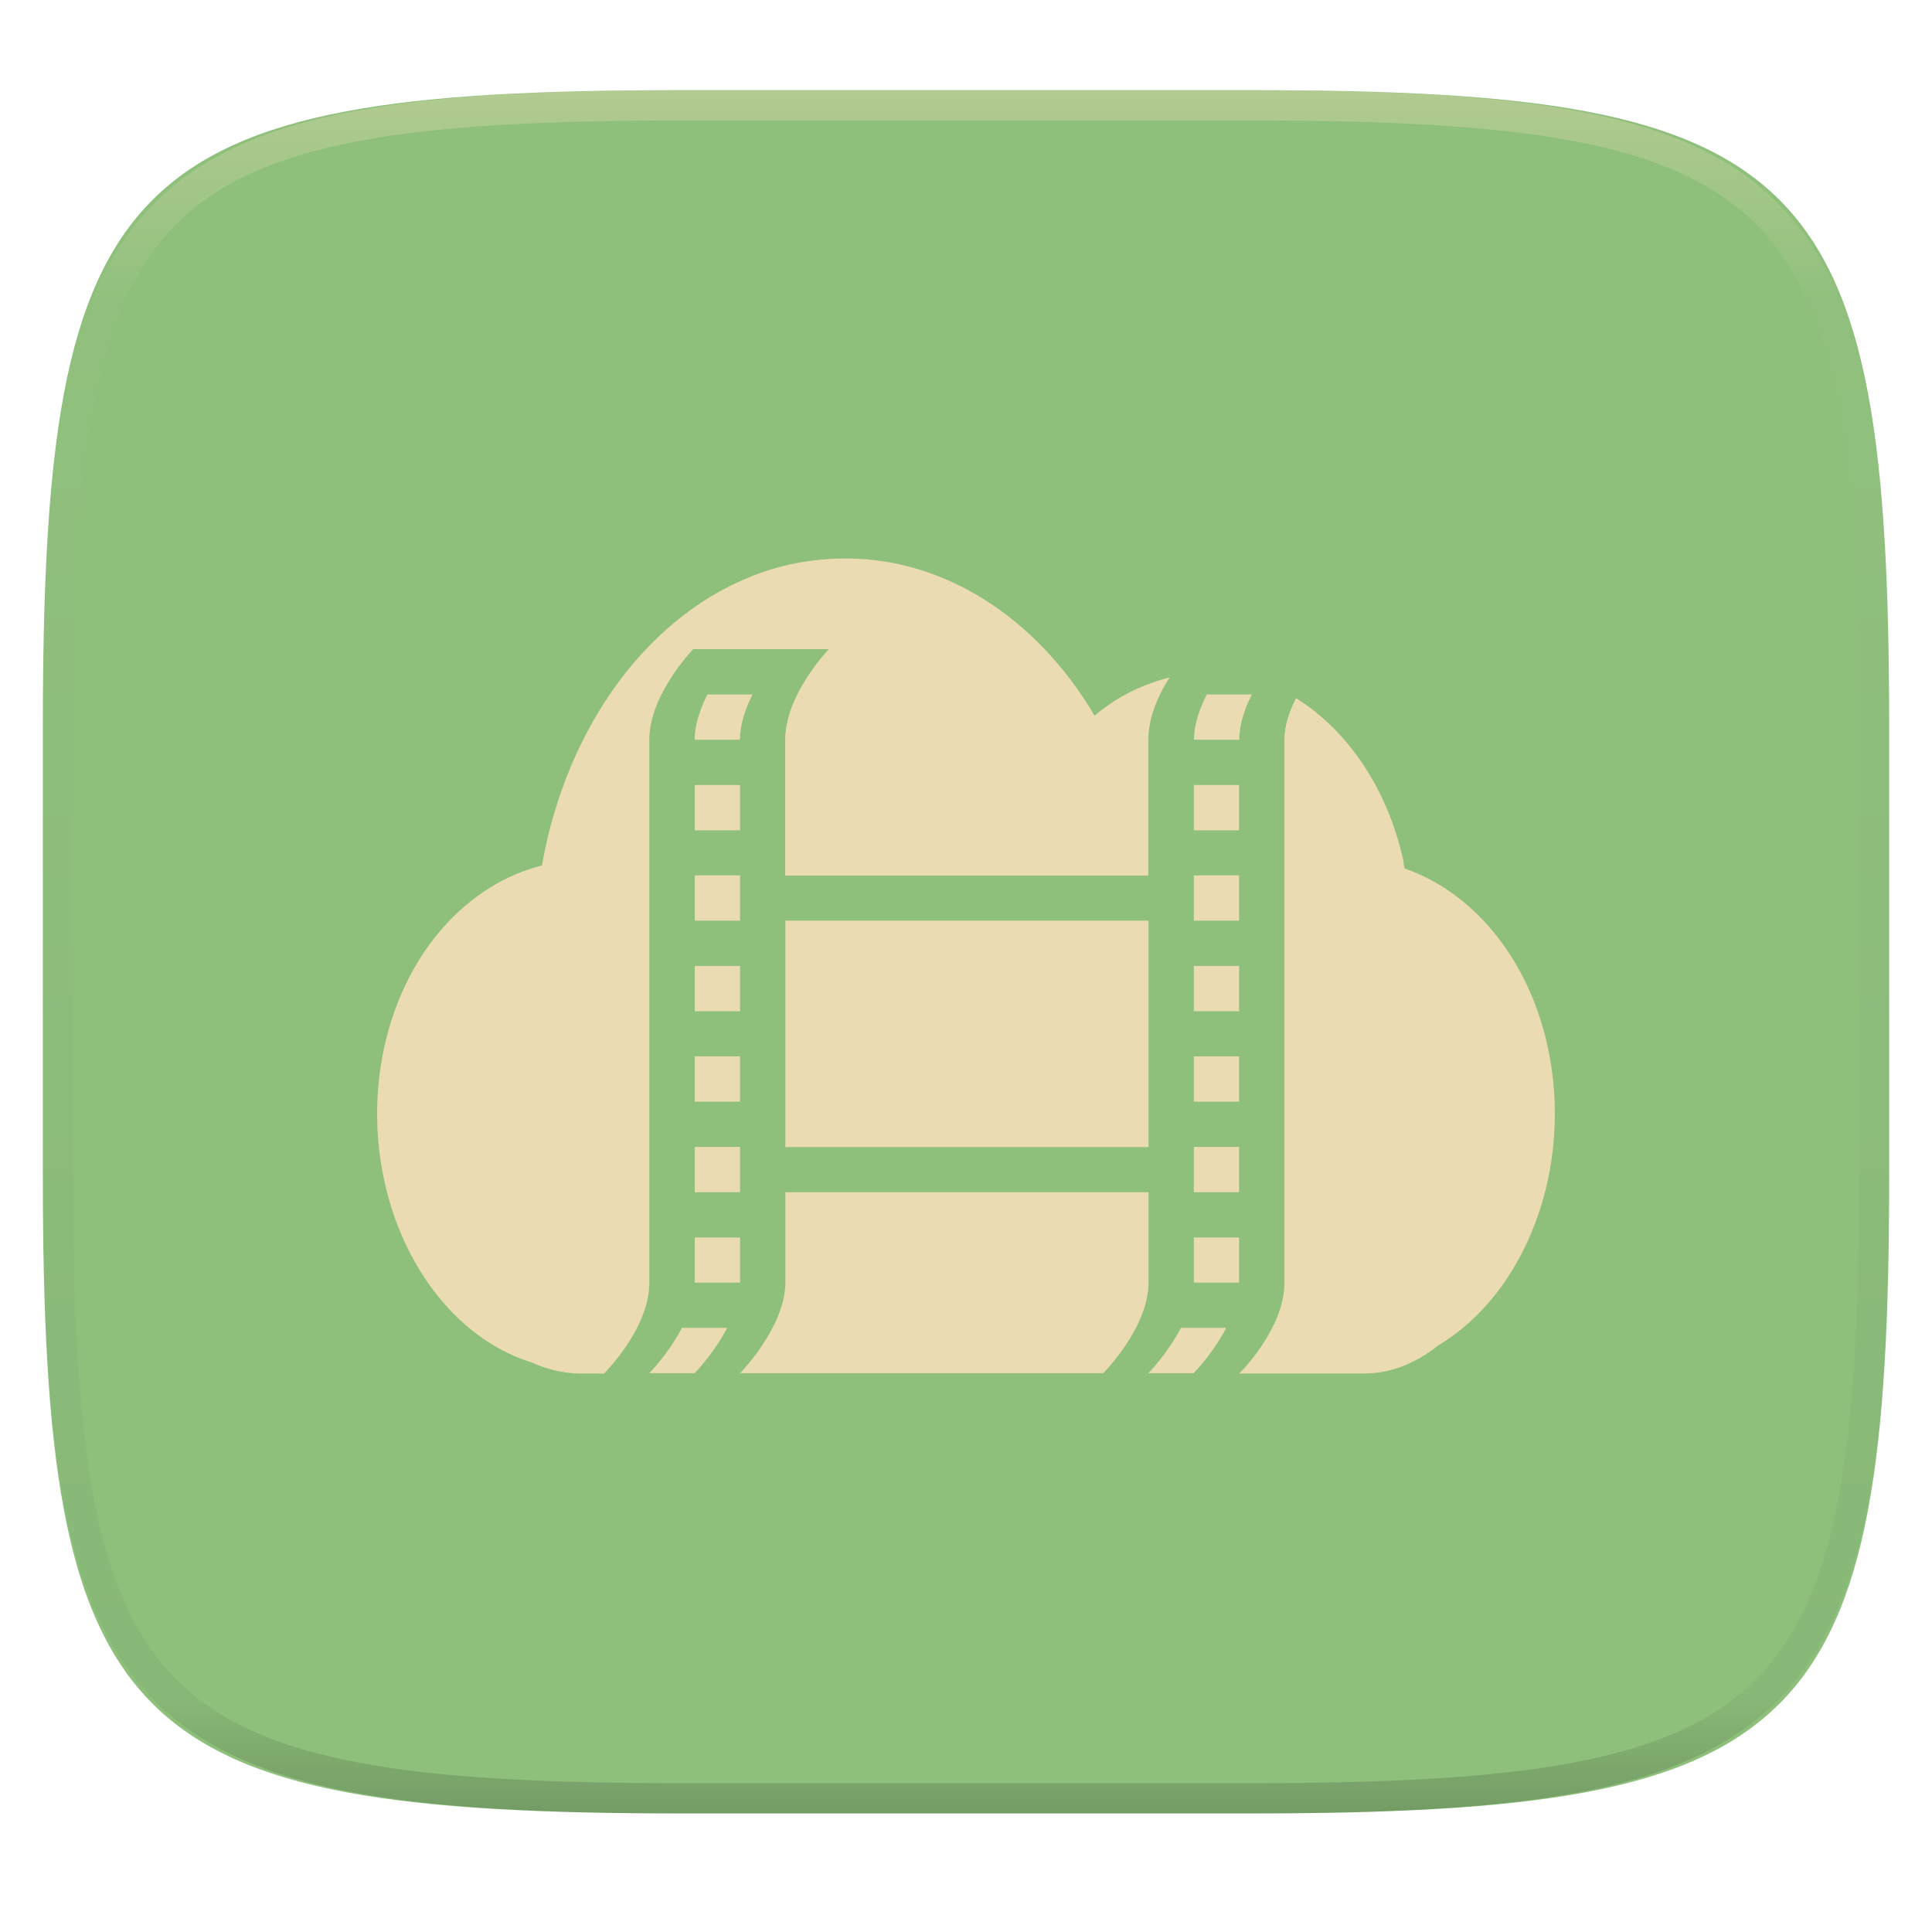
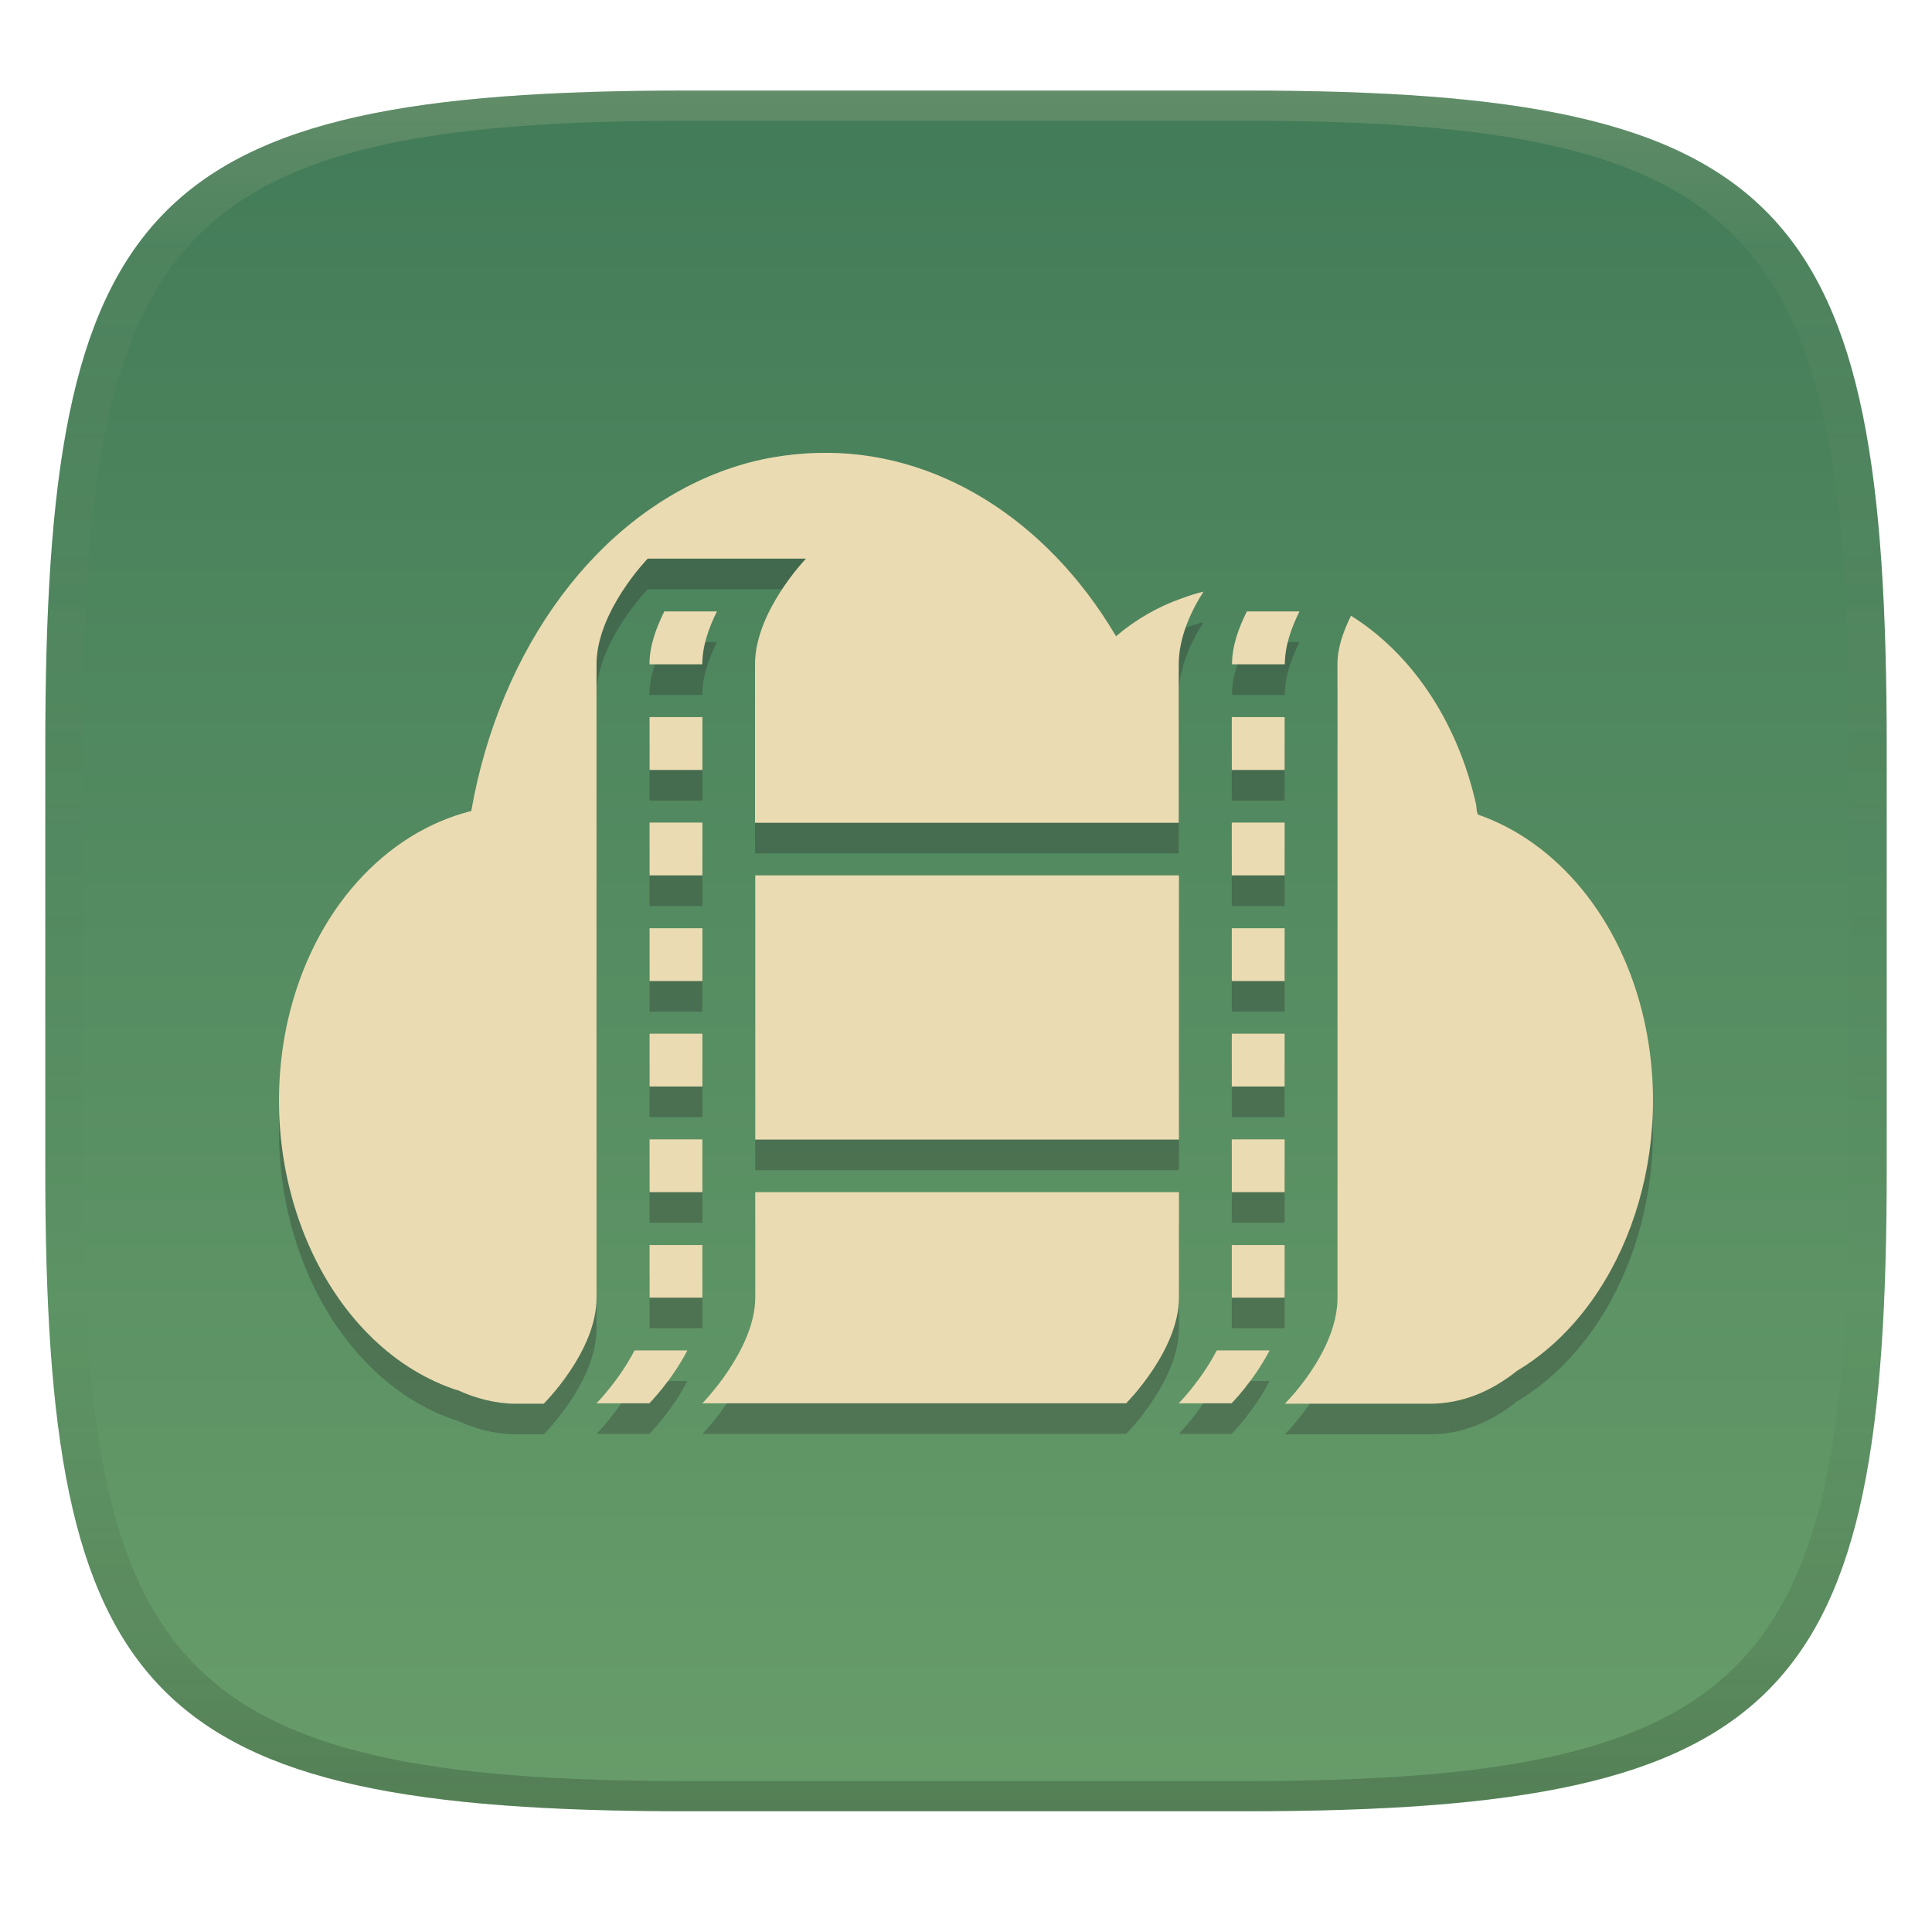
- <svg xmlns="http://www.w3.org/2000/svg" style="isolation:isolate" width="256" height="256">
-   <g filter="url(#a)">
-     <linearGradient id="b" x1=".533" x2=".533" y1="1" gradientTransform="matrix(244.648 0 0 228.338 5.676 11.947)" gradientUnits="userSpaceOnUse">
-       <stop offset="0%" stop-color="#8ec07c" />
-       <stop offset="100%" stop-color="#8ec07c" />
+ <svg xmlns="http://www.w3.org/2000/svg" width="256" height="256" version="1.1">
+   <defs>
+     <linearGradient id="linearGradient31" x1=".5" x2=".5" y2="1" gradientTransform="matrix(244,0,0,228,5.986,12)" gradientUnits="userSpaceOnUse">
+       <stop stop-color="#ebdbb2" stop-opacity=".2" offset="0" />
+       <stop stop-color="#ebdbb2" stop-opacity=".05" offset=".1" />
+       <stop stop-opacity="0" offset=".704" />
+       <stop stop-opacity=".1" offset=".897" />
+       <stop stop-opacity=".2" offset="1" />
    </linearGradient>
-     <path fill="url(#b)" d="M165.685 11.947c74.055 0 84.639 10.557 84.639 84.544v59.251c0 73.986-10.584 84.543-84.639 84.543h-75.37c-74.055 0-84.639-10.557-84.639-84.543V96.491c0-73.987 10.584-84.544 84.639-84.544h75.37z" />
-   </g>
-   <path fill="#ebdbb2" d="M111.167 74.008c-3.396.096-6.888.654-10.314 1.878-14.648 5.155-25.761 20.156-29.043 38.794-9.631 2.412-17.954 11.131-20.84 23.816-4.008 17.978 4.428 36.729 18.728 41.794.234.072.378.138.612.186 1.968.912 4.338 1.524 6.54 1.524h3.187s6-5.929 6-12.001V98.016c0-6 5.815-12.001 5.815-12.001h17.977s-5.79 6.001-5.79 12.001v18.002h48.124V98.016c0-3 1.362-6 2.814-8.25-.822.186-1.596.444-2.436.75-2.742.96-5.202 2.37-7.501 4.314-7.878-13.339-20.509-21.212-33.915-20.816M93.736 92.016c-.912 1.83-1.686 3.912-1.686 6h6c0-2.088.75-4.17 1.662-6m60.186 0c-.912 1.83-1.686 3.912-1.686 6h6c0-2.088.75-4.17 1.662-6m5.815.564c-.822 1.71-1.5 3.492-1.5 5.436v71.983c0 6.12-5.977 12.001-5.977 12.001h16.478c3.702 0 7.008-1.428 9.913-3.75 11.629-6.937 18.001-23.648 14.437-39.73-2.646-11.881-10.129-20.414-18.914-23.438-.138-.396-.138-.726-.186-1.128-2.178-9.703-7.524-17.3-14.251-21.47m-79.627 11.533v6.001h6v-6.001m60.126 0v6.001h6v-6.001m-72.126 11.977v6.001h6v-6.001m60.126 0v6.001h6v-6.001m-60.125 6.001v30.002h48.124v-30.002m-60.125 6v6.001h6v-6.001m60.126 0v6.001h6v-6.001m-72.126 11.977v6.001h6v-6.001m60.126 0v6.001h6v-6.001m-72.126 12.001v6.001h6v-6.001m60.126 0v6.001h6v-6.001m-60.125 6.001v11.977c0 5.88-6.001 12.001-6.001 12.001h48.125s6-6.001 6-12.001v-11.977m-60.125 6v5.977h6v-5.977m60.126 0v5.977h6v-5.977m-73.836 11.977c-1.783 3.445-4.315 6.001-4.315 6.001h6.001s2.532-2.556 4.314-6.001m60.126 0c-1.783 3.445-4.315 6.001-4.315 6.001h6.001s2.532-2.556 4.314-6.001" />
-   <g opacity=".4">
-     <linearGradient id="c" x1=".517" x2=".517" y2="1" gradientTransform="matrix(244.65 0 0 228.34 5.68 11.95)" gradientUnits="userSpaceOnUse">
-       <stop offset="0%" stop-color="#ebdbb2" />
-       <stop offset="12.5%" stop-color="#ebdbb2" stop-opacity=".098" />
-       <stop offset="92.5%" stop-opacity=".098" />
-       <stop offset="100%" stop-opacity=".498" />
+     <linearGradient id="linearGradient6" x1="140" x2="140" y1="12" y2="240" gradientUnits="userSpaceOnUse">
+       <stop stop-color="#427b58" offset="0" />
+       <stop stop-color="#689d6a" offset="1" />
    </linearGradient>
-     <path fill="url(#c)" fill-rule="evenodd" d="M165.068 11.951c4.328-.01 8.656.04 12.984.138 3.875.078 7.75.226 11.626.452 3.453.196 6.905.481 10.348.854 3.06.335 6.118.786 9.148 1.346a80.47 80.47 0 0 1 8.046 1.916 53.64 53.64 0 0 1 7.023 2.584 40.413 40.413 0 0 1 6.06 3.35 35.176 35.176 0 0 1 5.134 4.215 35.072 35.072 0 0 1 4.22 5.119 41.692 41.692 0 0 1 3.363 6.042 55.982 55.982 0 0 1 2.597 7.005 80.224 80.224 0 0 1 1.918 8.037 124.43 124.43 0 0 1 1.348 9.127c.374 3.439.659 6.878.856 10.326.226 3.861.373 7.732.462 11.593.088 4.323.138 8.646.128 12.96v58.21c.01 4.324-.04 8.637-.128 12.96a325.177 325.177 0 0 1-.462 11.593 200.984 200.984 0 0 1-.856 10.326 124.691 124.691 0 0 1-1.348 9.137 80.687 80.687 0 0 1-1.918 8.027 55.414 55.414 0 0 1-2.597 7.005 41.18 41.18 0 0 1-3.364 6.042 34.559 34.559 0 0 1-4.22 5.119 35.177 35.177 0 0 1-5.134 4.215 40.412 40.412 0 0 1-6.059 3.35 55.138 55.138 0 0 1-7.023 2.594 77.806 77.806 0 0 1-8.046 1.906 120 120 0 0 1-9.148 1.346c-3.443.373-6.895.658-10.348.854-3.875.226-7.75.374-11.626.462-4.328.088-8.656.138-12.984.128H90.942c-4.328.01-8.656-.04-12.984-.128a328.387 328.387 0 0 1-11.626-.462 203.003 203.003 0 0 1-10.348-.854 120 120 0 0 1-9.148-1.346 77.806 77.806 0 0 1-8.046-1.906 55.139 55.139 0 0 1-7.023-2.594 40.413 40.413 0 0 1-6.06-3.35 35.176 35.176 0 0 1-5.134-4.215 34.56 34.56 0 0 1-4.22-5.119 41.183 41.183 0 0 1-3.363-6.042 55.415 55.415 0 0 1-2.597-7.005 80.682 80.682 0 0 1-1.918-8.027 124.688 124.688 0 0 1-1.348-9.137 200.993 200.993 0 0 1-.856-10.326 325.212 325.212 0 0 1-.462-11.593 569.197 569.197 0 0 1-.128-12.96v-58.21c-.01-4.314.04-8.637.128-12.96.089-3.86.236-7.732.462-11.593.197-3.448.482-6.887.856-10.326.335-3.055.787-6.101 1.348-9.127a80.219 80.219 0 0 1 1.918-8.037 55.983 55.983 0 0 1 2.597-7.005 41.695 41.695 0 0 1 3.364-6.042 35.072 35.072 0 0 1 4.22-5.119 35.176 35.176 0 0 1 5.134-4.215 40.413 40.413 0 0 1 6.059-3.35 53.64 53.64 0 0 1 7.023-2.584 80.47 80.47 0 0 1 8.046-1.916 125.11 125.11 0 0 1 9.148-1.346c3.443-.373 6.895-.658 10.348-.854 3.875-.226 7.75-.374 11.626-.452 4.328-.098 8.656-.148 12.984-.138h74.126zm.01 4.009c4.298-.01 8.597.039 12.895.127 3.827.089 7.653.236 11.48.452 3.383.197 6.766.472 10.13.845 2.971.315 5.932.747 8.863 1.297a75.943 75.943 0 0 1 7.653 1.818 50.493 50.493 0 0 1 6.501 2.397 37.038 37.038 0 0 1 5.47 3.026 30.383 30.383 0 0 1 4.524 3.724 31.05 31.05 0 0 1 3.738 4.519 37.271 37.271 0 0 1 3.03 5.443 51.46 51.46 0 0 1 2.4 6.494 75.563 75.563 0 0 1 1.829 7.634c.54 2.928.974 5.875 1.298 8.842.374 3.36.65 6.73.846 10.11.217 3.822.374 7.634.453 11.456.088 4.293.137 8.577.137 12.87v58.212c0 4.293-.049 8.577-.137 12.87a317.503 317.503 0 0 1-.453 11.456c-.196 3.38-.472 6.75-.846 10.12a121.689 121.689 0 0 1-1.298 8.832 75.562 75.562 0 0 1-1.83 7.634 50.902 50.902 0 0 1-2.4 6.494 36.767 36.767 0 0 1-3.03 5.443 30.615 30.615 0 0 1-3.737 4.53 30.938 30.938 0 0 1-4.525 3.713 37.038 37.038 0 0 1-5.469 3.026 49.07 49.07 0 0 1-6.501 2.397 75.942 75.942 0 0 1-7.653 1.818c-2.931.55-5.892.982-8.863 1.306-3.364.364-6.747.649-10.13.836-3.827.216-7.653.373-11.48.452-4.298.098-8.597.137-12.895.137H90.932c-4.298 0-8.597-.04-12.895-.137a320.093 320.093 0 0 1-11.48-.452 193.696 193.696 0 0 1-10.13-.836 116.71 116.71 0 0 1-8.863-1.306 75.942 75.942 0 0 1-7.653-1.818 49.07 49.07 0 0 1-6.501-2.397 37.038 37.038 0 0 1-5.47-3.026 30.938 30.938 0 0 1-4.524-3.714 30.615 30.615 0 0 1-3.738-4.529 36.766 36.766 0 0 1-3.03-5.443 50.903 50.903 0 0 1-2.4-6.494 75.567 75.567 0 0 1-1.829-7.634 121.69 121.69 0 0 1-1.298-8.832c-.374-3.37-.65-6.74-.846-10.12a317.535 317.535 0 0 1-.453-11.456 623.851 623.851 0 0 1-.137-12.87V97.014c0-4.293.049-8.577.137-12.87.079-3.822.236-7.634.453-11.456.197-3.38.472-6.75.846-10.11.324-2.967.757-5.914 1.298-8.842a75.568 75.568 0 0 1 1.83-7.634 51.46 51.46 0 0 1 2.4-6.494 37.27 37.27 0 0 1 3.03-5.443 31.05 31.05 0 0 1 3.737-4.52 30.384 30.384 0 0 1 4.525-3.723 37.039 37.039 0 0 1 5.469-3.026 50.494 50.494 0 0 1 6.501-2.397 75.943 75.943 0 0 1 7.653-1.818c2.931-.55 5.892-.982 8.863-1.297 3.364-.373 6.747-.648 10.13-.845a344.71 344.71 0 0 1 11.48-.452c4.298-.088 8.597-.137 12.895-.127H165.078z" />
-   </g>
+   </defs>
+   <path d="m165 12c72 0 85 15 85 87v56c0 70-13 85-85 85h-74c-72 0-85-15-85-85v-56c0-72 13-87 85-87z" fill="url(#linearGradient6)" style="isolation:isolate" />
+   <path d="m108.36 64.065c-3.962 0.112-8.036 0.763-12.033 2.191-17.089 6.014-30.054 23.515-33.883 45.26-11.236 2.814-20.946 12.986-24.313 27.785-4.676 20.974 5.166 42.85 21.849 48.76 0.273 0.084 0.441 0.161 0.714 0.217 2.296 1.064 5.061 1.778 7.63 1.778h3.718s7-6.917 7-14.001v-83.98c0-7 6.784-14.001 6.784-14.001h20.973s-6.755 7.001-6.755 14.001v21.002h56.145v-21.002c0-3.5 1.589-7 3.283-9.625-0.959 0.217-1.862 0.518-2.842 0.875-3.199 1.12-6.069 2.765-8.751 5.033-9.191-15.562-23.927-24.747-39.567-24.285m-20.287 21.002c-1.064 2.135-1.967 4.564-1.967 7h7c0-2.436 0.875-4.865 1.939-7m70.217 0c-1.064 2.135-1.967 4.564-1.967 7h7c0-2.436 0.875-4.865 1.939-7m6.784 0.658c-0.959 1.995-1.75 4.074-1.75 6.342v83.98c0 7.14-6.973 14.001-6.973 14.001h19.224c4.319 0 8.176-1.666 11.565-4.375 13.567-8.093 21.001-27.589 16.843-46.352-3.087-13.861-11.817-23.816-22.066-27.344-0.161-0.462-0.161-0.847-0.217-1.316-2.541-11.32-8.778-20.183-16.626-25.048m-92.898 13.455v7.001h7v-7.001m70.147 0v7.001h7v-7.001m-84.147 13.973v7.001h7v-7.001m70.147 0v7.001h7v-7.001m-70.146 7.001v35.002h56.145v-35.002m-70.146 7v7.001h7v-7.001m70.147 0v7.001h7v-7.001m-84.147 13.973v7.001h7v-7.001m70.147 0v7.001h7v-7.001m-84.147 14.001v7.001h7v-7.001m70.147 0v7.001h7v-7.001m-70.146 7.001v13.973c0 6.86-7.001 14.001-7.001 14.001h56.146s7-7.001 7-14.001v-13.973m-70.146 7v6.973h7v-6.973m70.147 0v6.973h7v-6.973m-86.142 13.973c-2.08 4.019-5.034 7.001-5.034 7.001h7.001s2.954-2.982 5.033-7.001m70.147 0c-2.08 4.019-5.034 7.001-5.034 7.001h7.001s2.954-2.982 5.033-7.001" fill="#282828" opacity=".3" stroke-width="1.167" style="isolation:isolate" />
+   <path d="m108.36 60.01c-3.962 0.112-8.036 0.763-12.033 2.191-17.089 6.014-30.054 23.515-33.883 45.26-11.236 2.814-20.946 12.986-24.313 27.785-4.676 20.974 5.166 42.85 21.849 48.76 0.273 0.084 0.441 0.161 0.714 0.217 2.296 1.064 5.061 1.778 7.63 1.778h3.718s7-6.917 7-14.001v-83.98c0-7 6.784-14.001 6.784-14.001h20.973s-6.755 7.001-6.755 14.001v21.002h56.145v-21.002c0-3.5 1.589-7 3.283-9.625-0.959 0.217-1.862 0.518-2.842 0.875-3.199 1.12-6.069 2.765-8.751 5.033-9.191-15.562-23.927-24.747-39.567-24.285m-20.287 21.002c-1.064 2.135-1.967 4.564-1.967 7h7c0-2.436 0.875-4.865 1.939-7m70.217 0c-1.064 2.135-1.967 4.564-1.967 7h7c0-2.436 0.875-4.865 1.939-7m6.784 0.658c-0.959 1.995-1.75 4.074-1.75 6.342v83.98c0 7.14-6.973 14.001-6.973 14.001h19.224c4.319 0 8.176-1.666 11.565-4.375 13.567-8.093 21.001-27.589 16.843-46.352-3.087-13.861-11.817-23.816-22.066-27.344-0.161-0.462-0.161-0.847-0.217-1.316-2.541-11.32-8.778-20.183-16.626-25.048m-92.898 13.455v7.001h7v-7.001m70.147 0v7.001h7v-7.001m-84.147 13.973v7.001h7v-7.001m70.147 0v7.001h7v-7.001m-70.146 7.001v35.002h56.145v-35.002m-70.146 7v7.001h7v-7.001m70.147 0v7.001h7v-7.001m-84.147 13.973v7.001h7v-7.001m70.147 0v7.001h7v-7.001m-84.147 14.001v7.001h7v-7.001m70.147 0v7.001h7v-7.001m-70.146 7.001v13.973c0 6.86-7.001 14.001-7.001 14.001h56.146s7-7.001 7-14.001v-13.973m-70.146 7v6.973h7v-6.973m70.147 0v6.973h7v-6.973m-86.142 13.973c-2.08 4.019-5.034 7.001-5.034 7.001h7.001s2.954-2.982 5.033-7.001m70.147 0c-2.08 4.019-5.034 7.001-5.034 7.001h7.001s2.954-2.982 5.033-7.001" fill="#ebdbb2" stroke-width="1.167" style="isolation:isolate" />
+   <path d="m91 12c-72 0-85 15-85 87v56c0 70 13 85 85 85h74c72 0 85-15 85-85v-56c0-72-13-87-85-87zm0 4h74c68 0 80 15 80 83v56c0 66-12 81-80 81h-74c-68 0-80-15-80-81v-56c0-68 12-83 80-83z" fill="url(#linearGradient31)" style="isolation:isolate" />
</svg>
